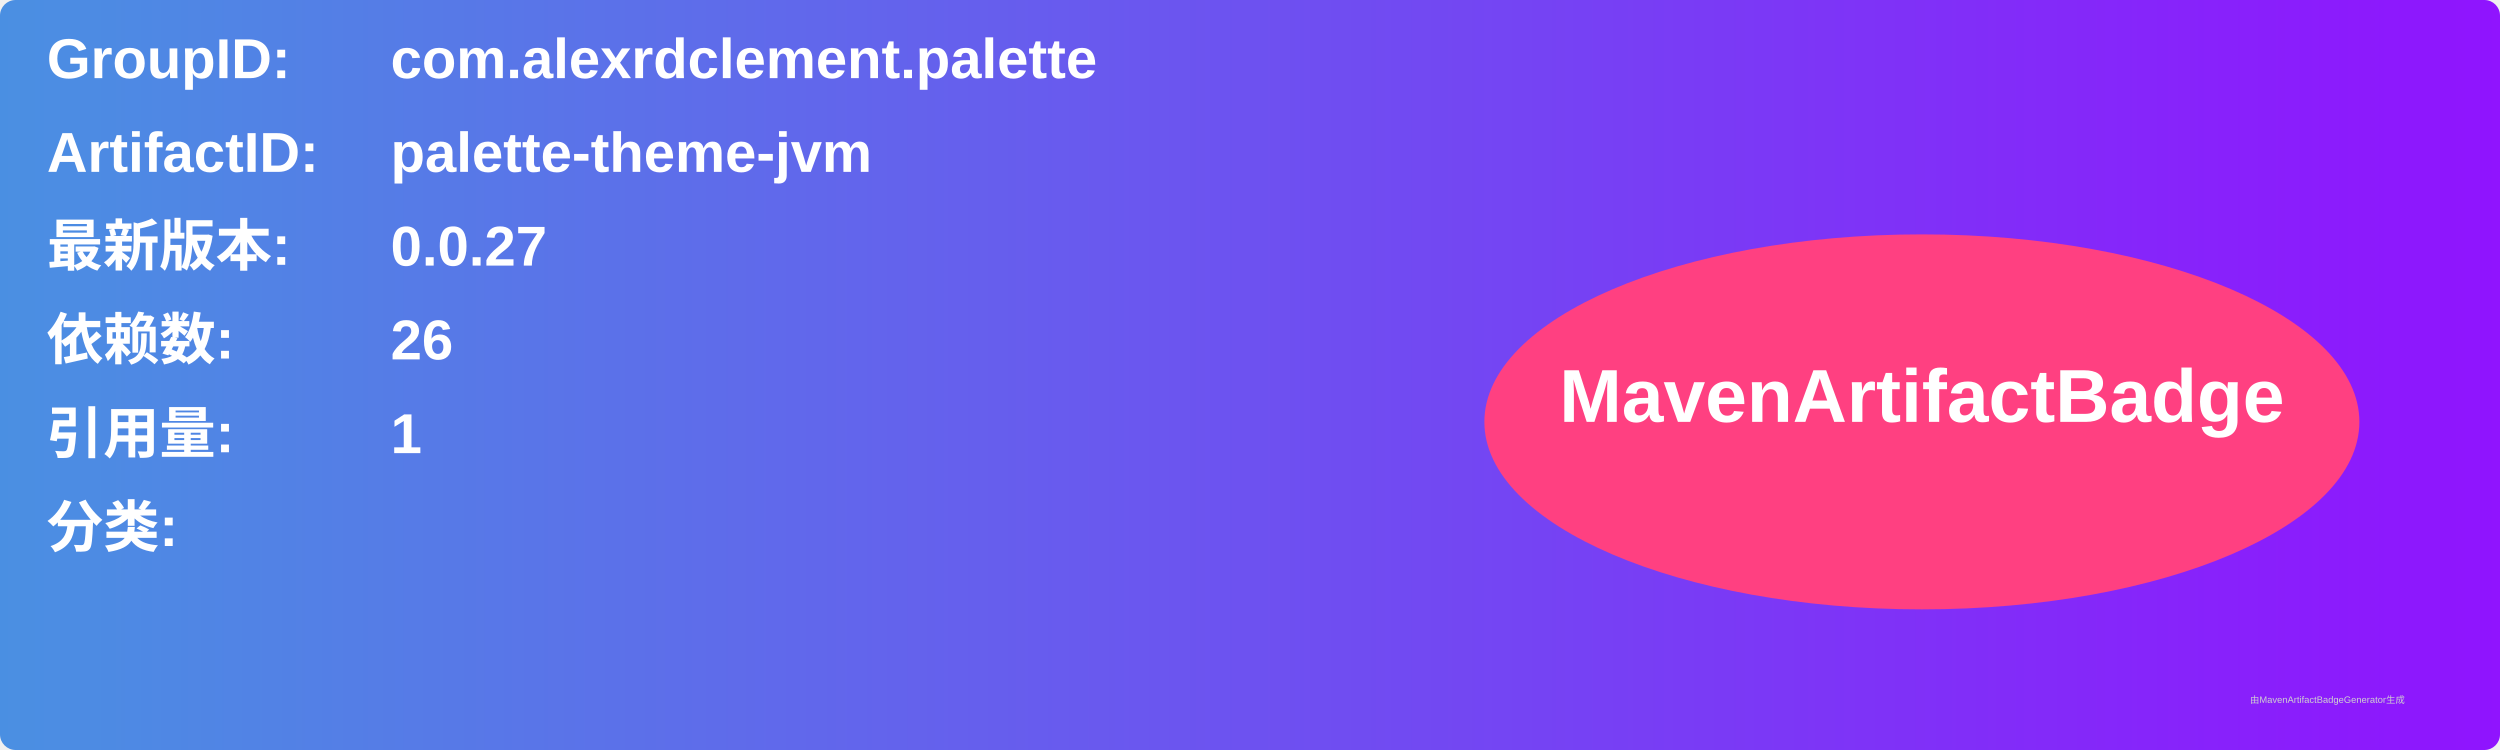
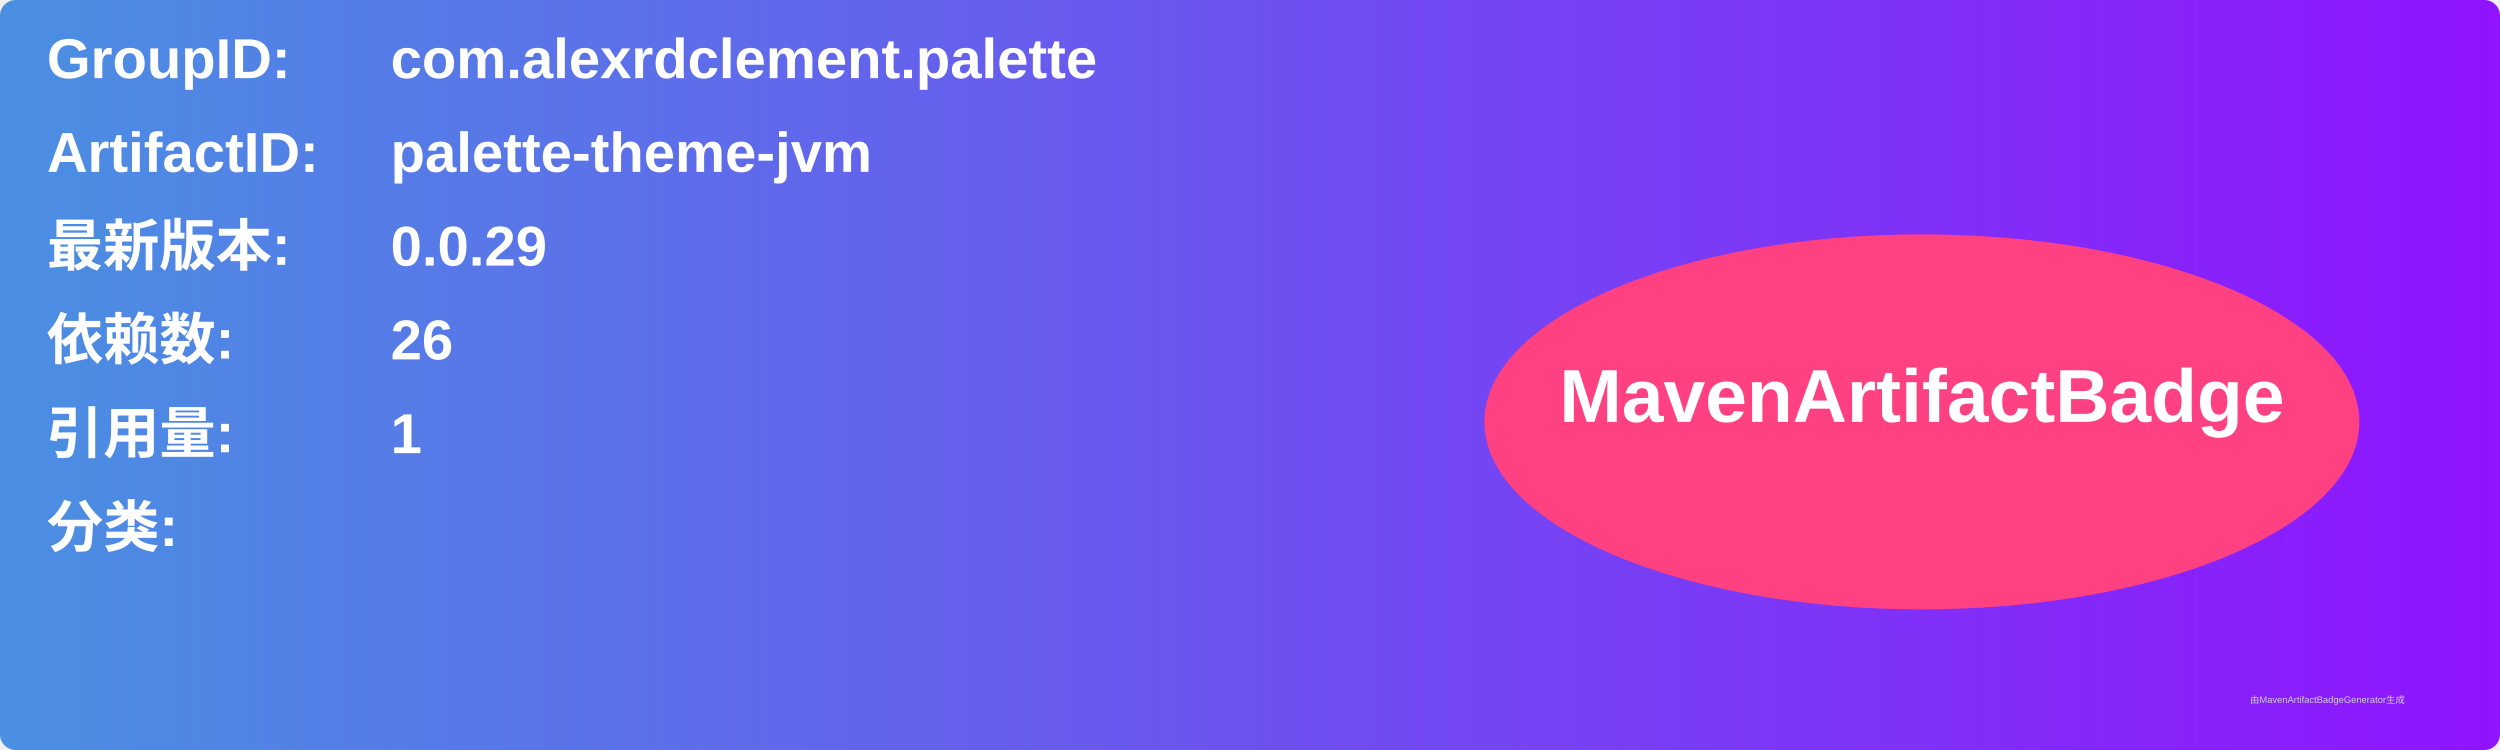
<svg xmlns="http://www.w3.org/2000/svg" width="800" height="240" viewBox="0 0 800 240">
  <linearGradient id="grad" x1="0%" y1="0%" x2="100%" y2="0%">
    <stop offset="0%" stop-color="#4a90e2" />
    <stop offset="100%" stop-color="#9013fe" />
  </linearGradient>
  <rect width="100%" height="100%" rx="5" ry="5" fill="url(#grad)" />
  <g transform="translate(15, 15)">
    <text x="0" y="10" font-family="Arial" font-size="18" fill="white" font-weight="bold" width="260">GroupID:</text>
    <text x="110" y="10" font-family="Arial" font-size="18" fill="white" font-weight="bold" width="460">com.alexrdclement.palette</text>
    <text x="0" y="40" font-family="Arial" font-size="18" fill="white" font-weight="bold" width="260">ArtifactID:</text>
    <text x="110" y="40" font-family="Arial" font-size="18" fill="white" font-weight="bold" width="460">palette-theme-jvm</text>
    <text x="0" y="70" font-family="Arial" font-size="18" fill="white" font-weight="bold">最新版本:</text>
    <text x="110" y="70" font-family="Arial" font-size="18" fill="white" font-weight="bold">
-       <tspan font-weight="bold">0.0.27</tspan>
+       <tspan font-weight="bold">0.0.29</tspan>
    </text>
    <text x="0" y="100" font-family="Arial" font-size="18" fill="white" font-weight="bold">依赖数: </text>
    <text x="110" y="100" font-family="Arial" font-size="18" fill="white">
      <tspan font-weight="bold">26</tspan>
    </text>
    <text x="0" y="130" font-family="Arial" font-size="18" fill="white" font-weight="bold">引用量: </text>
    <text x="110" y="130" font-family="Arial" font-size="18" fill="white">
      <tspan font-weight="bold">1</tspan>
    </text>
    <text x="0" y="160" font-family="Arial" font-size="18" fill="white" font-weight="bold">分类:</text>
    <text x="10" y="190" font-family="Arial" font-size="10" fill="white">
      <tspan font-weight="bold" />
    </text>
    <ellipse cx="600" cy="120" rx="140" ry="60" fill="#ff4081" />
    <text x="600" y="120" text-anchor="middle" font-family="Arial" font-size="24" fill="white" font-weight="bold">MavenArtifactBadge</text>
  </g>
  <text x="720" y="225" font-family="Arial" font-size="3" fill="#d0d0d0">由MavenArtifactBadgeGenerator生成</text>
</svg>
